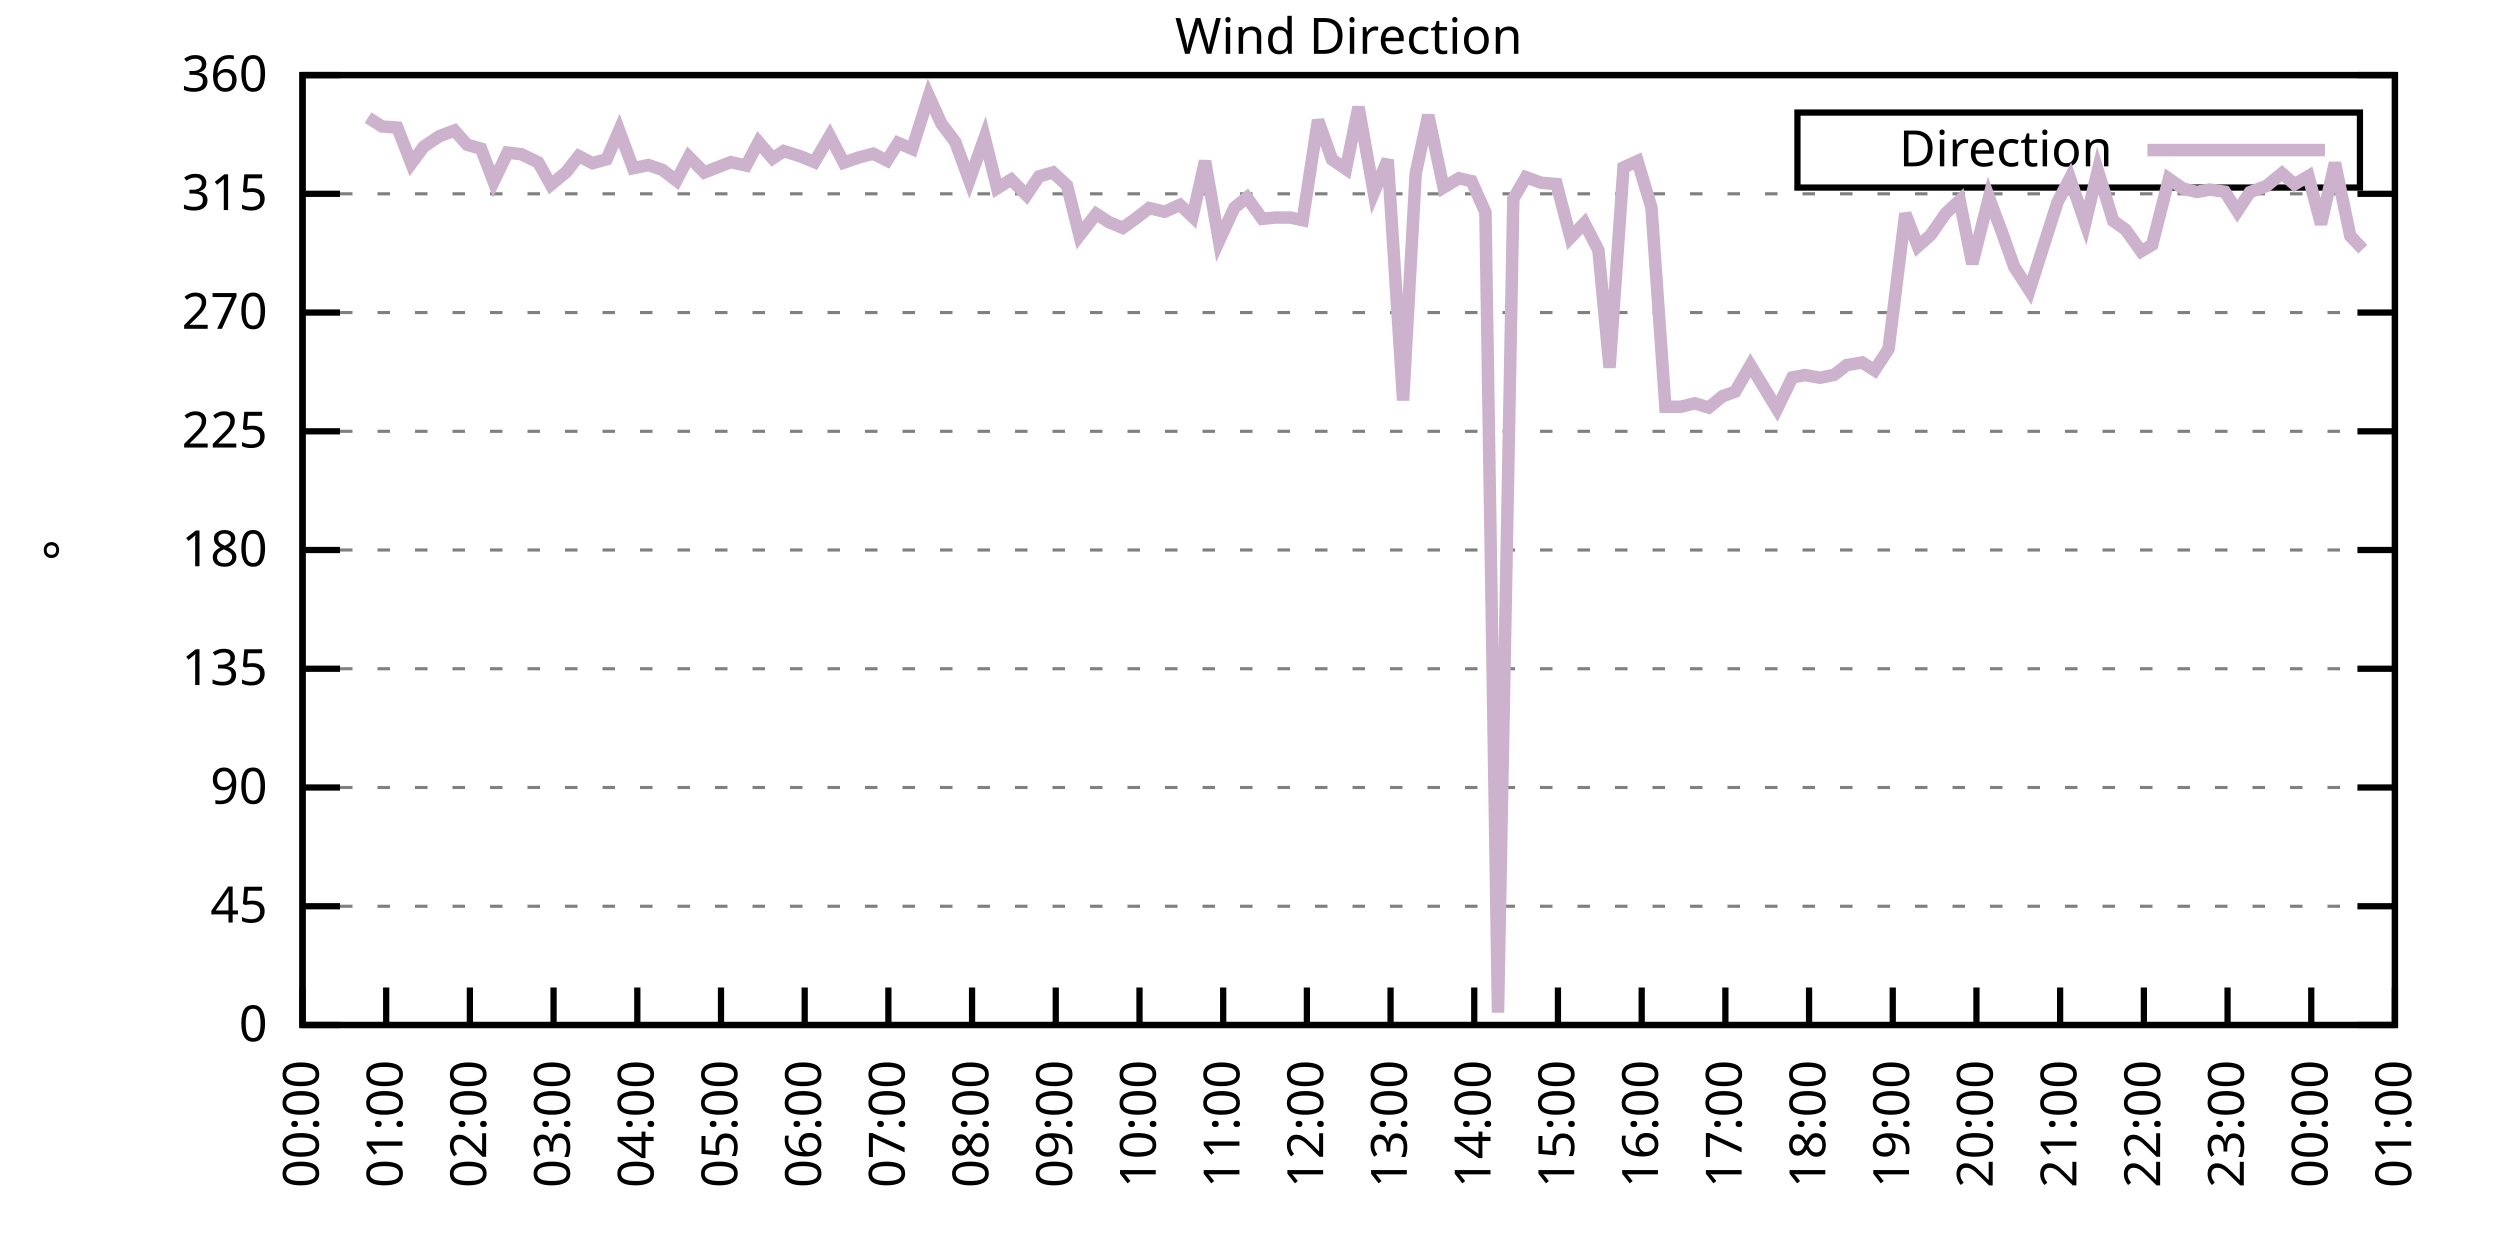
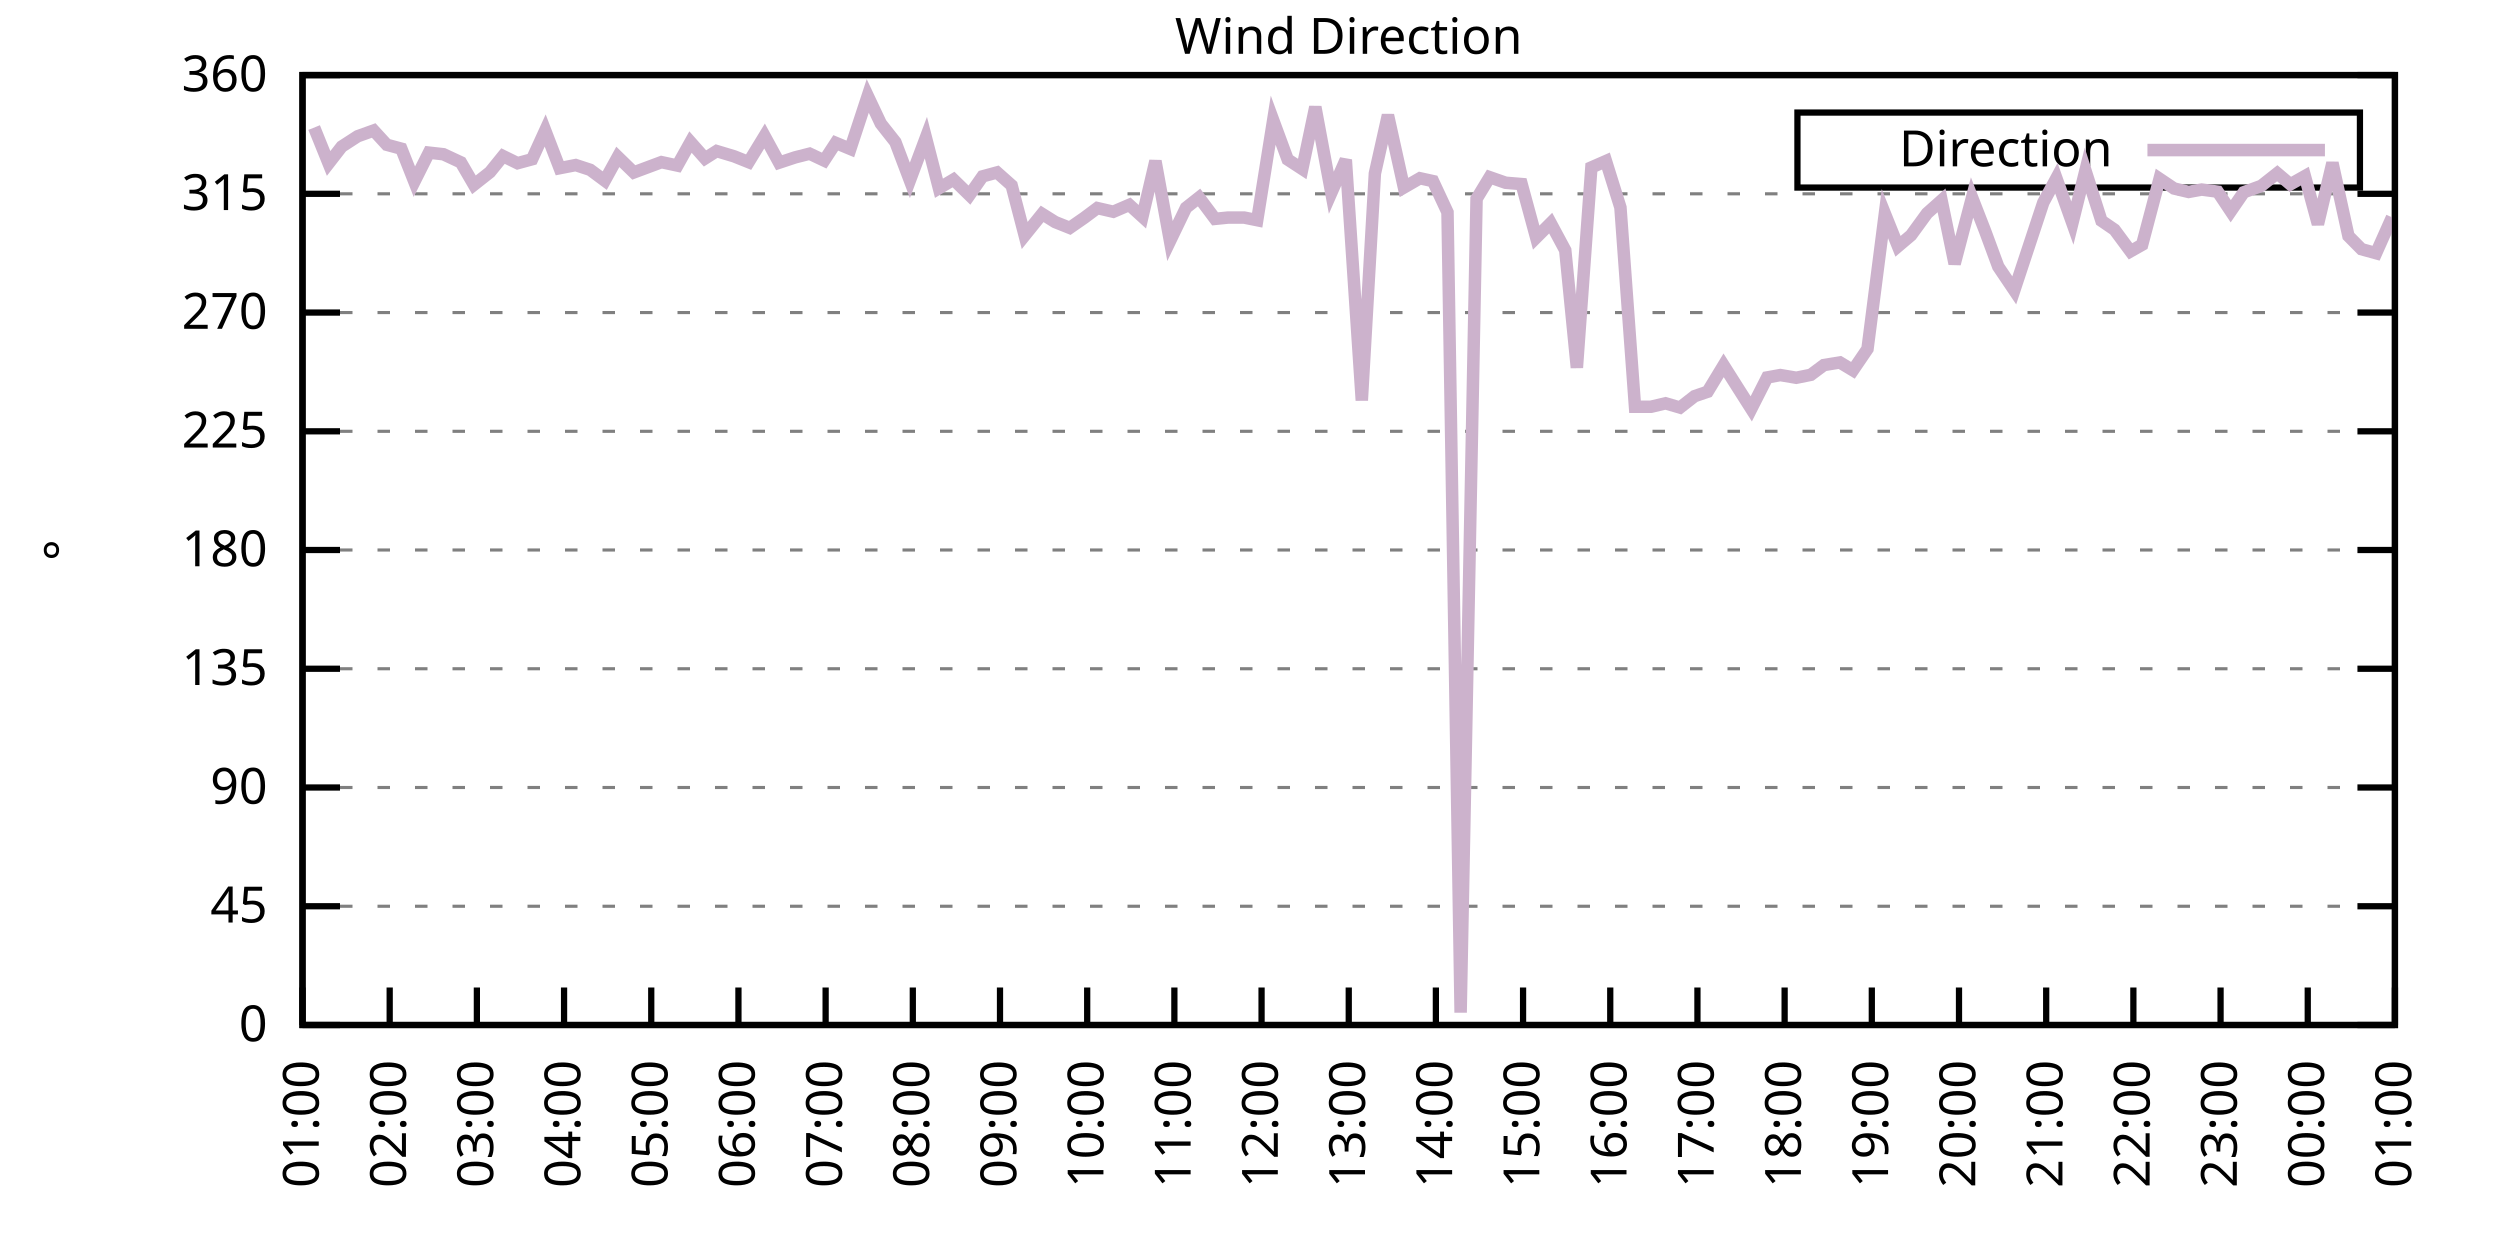
<svg xmlns="http://www.w3.org/2000/svg" xmlns:xlink="http://www.w3.org/1999/xlink" width="400" height="200" viewBox="0 0 400 200">
  <g id="gnuplot_canvas">
    <rect x="0" y="0" width="400" height="200" fill="none" />
    <defs>
      <circle id="gpDot" r="0.5" stroke-width="0.5" stroke="currentColor" />
      <path id="gpPt0" stroke-width="0.333" stroke="currentColor" d="M-1,0 h2 M0,-1 v2" />
      <path id="gpPt1" stroke-width="0.333" stroke="currentColor" d="M-1,-1 L1,1 M1,-1 L-1,1" />
      <path id="gpPt2" stroke-width="0.333" stroke="currentColor" d="M-1,0 L1,0 M0,-1 L0,1 M-1,-1 L1,1 M-1,1 L1,-1" />
      <rect id="gpPt3" stroke-width="0.333" stroke="currentColor" x="-1" y="-1" width="2" height="2" />
      <rect id="gpPt4" stroke-width="0.333" stroke="currentColor" fill="currentColor" x="-1" y="-1" width="2" height="2" />
      <circle id="gpPt5" stroke-width="0.333" stroke="currentColor" cx="0" cy="0" r="1" />
      <use xlink:href="#gpPt5" id="gpPt6" fill="currentColor" stroke="none" />
      <path id="gpPt7" stroke-width="0.333" stroke="currentColor" d="M0,-1.33 L-1.33,0.67 L1.33,0.67 z" />
      <use xlink:href="#gpPt7" id="gpPt8" fill="currentColor" stroke="none" />
      <use xlink:href="#gpPt7" id="gpPt9" stroke="currentColor" transform="rotate(180)" />
      <use xlink:href="#gpPt9" id="gpPt10" fill="currentColor" stroke="none" />
      <use xlink:href="#gpPt3" id="gpPt11" stroke="currentColor" transform="rotate(45)" />
      <use xlink:href="#gpPt11" id="gpPt12" fill="currentColor" stroke="none" />
      <path id="gpPt13" stroke-width="0.333" stroke="currentColor" d="M0,1.330 L1.265,0.411 L0.782,-1.067 L-0.782,-1.076 L-1.265,0.411 z" />
      <use xlink:href="#gpPt13" id="gpPt14" fill="currentColor" stroke="none" />
      <filter id="textbox" filterUnits="objectBoundingBox" x="0" y="0" height="1" width="1">
        <feFlood flood-color="white" flood-opacity="1" result="bgnd" />
        <feComposite in="SourceGraphic" in2="bgnd" operator="atop" />
      </filter>
      <filter id="greybox" filterUnits="objectBoundingBox" x="0" y="0" height="1" width="1">
        <feFlood flood-color="lightgrey" flood-opacity="1" result="grey" />
        <feComposite in="SourceGraphic" in2="grey" operator="atop" />
      </filter>
    </defs>
    <g fill="none" color="white" stroke="currentColor" stroke-width="1.00" stroke-linecap="butt" stroke-linejoin="miter">
</g>
    <g fill="none" color="black" stroke="currentColor" stroke-width="1.00" stroke-linecap="butt" stroke-linejoin="miter">
      <g stroke="none" shape-rendering="crispEdges">
        <polygon fill="rgb(255, 255, 255)" points="48.40,164.00 383.18,164.00 383.18,12.02 48.40,12.02 " />
      </g>
    </g>
    <g fill="none" color="black" stroke="currentColor" stroke-width="1.00" stroke-linecap="butt" stroke-linejoin="miter">
</g>
    <g fill="none" color="black" stroke="black" stroke-width="0.50" stroke-linecap="butt" stroke-linejoin="miter">
</g>
    <g fill="none" color="gray" stroke="currentColor" stroke-width="0.50" stroke-linecap="butt" stroke-linejoin="miter">
      <path stroke="gray" stroke-dasharray="2,4" class="gridline" d="M48.40,164.00 L383.19,164.00  " />
    </g>
    <g fill="none" color="gray" stroke="gray" stroke-width="1.00" stroke-linecap="butt" stroke-linejoin="miter">
</g>
    <g fill="none" color="black" stroke="currentColor" stroke-width="1.00" stroke-linecap="butt" stroke-linejoin="miter">
      <path stroke="black" d="M48.40,164.00 L54.40,164.00 M383.19,164.00 L377.19,164.00  " />
      <g transform="translate(42.80,166.60)" stroke="none" fill="black" font-family="Sans" font-size="8.00" text-anchor="end">
        <text>
          <tspan font-family="Sans"> 0</tspan>
        </text>
      </g>
    </g>
    <g fill="none" color="black" stroke="currentColor" stroke-width="1.00" stroke-linecap="butt" stroke-linejoin="miter">
</g>
    <g fill="none" color="black" stroke="black" stroke-width="0.50" stroke-linecap="butt" stroke-linejoin="miter">
</g>
    <g fill="none" color="gray" stroke="currentColor" stroke-width="0.50" stroke-linecap="butt" stroke-linejoin="miter">
      <path stroke="gray" stroke-dasharray="2,4" class="gridline" d="M48.40,145.00 L383.19,145.00  " />
    </g>
    <g fill="none" color="gray" stroke="gray" stroke-width="1.00" stroke-linecap="butt" stroke-linejoin="miter">
</g>
    <g fill="none" color="black" stroke="currentColor" stroke-width="1.00" stroke-linecap="butt" stroke-linejoin="miter">
      <path stroke="black" d="M48.40,145.00 L54.40,145.00 M383.19,145.00 L377.19,145.00  " />
      <g transform="translate(42.80,147.60)" stroke="none" fill="black" font-family="Sans" font-size="8.00" text-anchor="end">
        <text>
          <tspan font-family="Sans"> 45</tspan>
        </text>
      </g>
    </g>
    <g fill="none" color="black" stroke="currentColor" stroke-width="1.00" stroke-linecap="butt" stroke-linejoin="miter">
</g>
    <g fill="none" color="black" stroke="black" stroke-width="0.50" stroke-linecap="butt" stroke-linejoin="miter">
</g>
    <g fill="none" color="gray" stroke="currentColor" stroke-width="0.50" stroke-linecap="butt" stroke-linejoin="miter">
      <path stroke="gray" stroke-dasharray="2,4" class="gridline" d="M48.40,126.00 L383.19,126.00  " />
    </g>
    <g fill="none" color="gray" stroke="gray" stroke-width="1.00" stroke-linecap="butt" stroke-linejoin="miter">
</g>
    <g fill="none" color="black" stroke="currentColor" stroke-width="1.00" stroke-linecap="butt" stroke-linejoin="miter">
      <path stroke="black" d="M48.40,126.00 L54.40,126.00 M383.19,126.00 L377.19,126.00  " />
      <g transform="translate(42.80,128.60)" stroke="none" fill="black" font-family="Sans" font-size="8.00" text-anchor="end">
        <text>
          <tspan font-family="Sans"> 90</tspan>
        </text>
      </g>
    </g>
    <g fill="none" color="black" stroke="currentColor" stroke-width="1.00" stroke-linecap="butt" stroke-linejoin="miter">
</g>
    <g fill="none" color="black" stroke="black" stroke-width="0.50" stroke-linecap="butt" stroke-linejoin="miter">
</g>
    <g fill="none" color="gray" stroke="currentColor" stroke-width="0.50" stroke-linecap="butt" stroke-linejoin="miter">
      <path stroke="gray" stroke-dasharray="2,4" class="gridline" d="M48.40,107.00 L383.19,107.00  " />
    </g>
    <g fill="none" color="gray" stroke="gray" stroke-width="1.00" stroke-linecap="butt" stroke-linejoin="miter">
</g>
    <g fill="none" color="black" stroke="currentColor" stroke-width="1.00" stroke-linecap="butt" stroke-linejoin="miter">
      <path stroke="black" d="M48.40,107.00 L54.40,107.00 M383.19,107.00 L377.19,107.00  " />
      <g transform="translate(42.80,109.60)" stroke="none" fill="black" font-family="Sans" font-size="8.00" text-anchor="end">
        <text>
          <tspan font-family="Sans"> 135</tspan>
        </text>
      </g>
    </g>
    <g fill="none" color="black" stroke="currentColor" stroke-width="1.00" stroke-linecap="butt" stroke-linejoin="miter">
</g>
    <g fill="none" color="black" stroke="black" stroke-width="0.50" stroke-linecap="butt" stroke-linejoin="miter">
</g>
    <g fill="none" color="gray" stroke="currentColor" stroke-width="0.50" stroke-linecap="butt" stroke-linejoin="miter">
      <path stroke="gray" stroke-dasharray="2,4" class="gridline" d="M48.40,88.00 L383.19,88.00  " />
    </g>
    <g fill="none" color="gray" stroke="gray" stroke-width="1.00" stroke-linecap="butt" stroke-linejoin="miter">
</g>
    <g fill="none" color="black" stroke="currentColor" stroke-width="1.00" stroke-linecap="butt" stroke-linejoin="miter">
      <path stroke="black" d="M48.40,88.00 L54.40,88.00 M383.19,88.00 L377.19,88.00  " />
      <g transform="translate(42.80,90.60)" stroke="none" fill="black" font-family="Sans" font-size="8.00" text-anchor="end">
        <text>
          <tspan font-family="Sans"> 180</tspan>
        </text>
      </g>
    </g>
    <g fill="none" color="black" stroke="currentColor" stroke-width="1.00" stroke-linecap="butt" stroke-linejoin="miter">
</g>
    <g fill="none" color="black" stroke="black" stroke-width="0.50" stroke-linecap="butt" stroke-linejoin="miter">
</g>
    <g fill="none" color="gray" stroke="currentColor" stroke-width="0.50" stroke-linecap="butt" stroke-linejoin="miter">
      <path stroke="gray" stroke-dasharray="2,4" class="gridline" d="M48.40,69.01 L383.19,69.01  " />
    </g>
    <g fill="none" color="gray" stroke="gray" stroke-width="1.00" stroke-linecap="butt" stroke-linejoin="miter">
</g>
    <g fill="none" color="black" stroke="currentColor" stroke-width="1.00" stroke-linecap="butt" stroke-linejoin="miter">
      <path stroke="black" d="M48.40,69.01 L54.40,69.01 M383.19,69.01 L377.19,69.01  " />
      <g transform="translate(42.80,71.61)" stroke="none" fill="black" font-family="Sans" font-size="8.00" text-anchor="end">
        <text>
          <tspan font-family="Sans"> 225</tspan>
        </text>
      </g>
    </g>
    <g fill="none" color="black" stroke="currentColor" stroke-width="1.00" stroke-linecap="butt" stroke-linejoin="miter">
</g>
    <g fill="none" color="black" stroke="black" stroke-width="0.50" stroke-linecap="butt" stroke-linejoin="miter">
</g>
    <g fill="none" color="gray" stroke="currentColor" stroke-width="0.50" stroke-linecap="butt" stroke-linejoin="miter">
      <path stroke="gray" stroke-dasharray="2,4" class="gridline" d="M48.40,50.01 L383.19,50.01  " />
    </g>
    <g fill="none" color="gray" stroke="gray" stroke-width="1.00" stroke-linecap="butt" stroke-linejoin="miter">
</g>
    <g fill="none" color="black" stroke="currentColor" stroke-width="1.00" stroke-linecap="butt" stroke-linejoin="miter">
      <path stroke="black" d="M48.40,50.01 L54.40,50.01 M383.19,50.01 L377.19,50.01  " />
      <g transform="translate(42.80,52.61)" stroke="none" fill="black" font-family="Sans" font-size="8.00" text-anchor="end">
        <text>
          <tspan font-family="Sans"> 270</tspan>
        </text>
      </g>
    </g>
    <g fill="none" color="black" stroke="currentColor" stroke-width="1.00" stroke-linecap="butt" stroke-linejoin="miter">
</g>
    <g fill="none" color="black" stroke="black" stroke-width="0.50" stroke-linecap="butt" stroke-linejoin="miter">
</g>
    <g fill="none" color="gray" stroke="currentColor" stroke-width="0.50" stroke-linecap="butt" stroke-linejoin="miter">
      <path stroke="gray" stroke-dasharray="2,4" class="gridline" d="M48.40,31.01 L383.19,31.01  " />
    </g>
    <g fill="none" color="gray" stroke="gray" stroke-width="1.00" stroke-linecap="butt" stroke-linejoin="miter">
</g>
    <g fill="none" color="black" stroke="currentColor" stroke-width="1.00" stroke-linecap="butt" stroke-linejoin="miter">
      <path stroke="black" d="M48.40,31.01 L54.40,31.01 M383.19,31.01 L377.19,31.01  " />
      <g transform="translate(42.80,33.61)" stroke="none" fill="black" font-family="Sans" font-size="8.00" text-anchor="end">
        <text>
          <tspan font-family="Sans"> 315</tspan>
        </text>
      </g>
    </g>
    <g fill="none" color="black" stroke="currentColor" stroke-width="1.00" stroke-linecap="butt" stroke-linejoin="miter">
</g>
    <g fill="none" color="black" stroke="black" stroke-width="0.50" stroke-linecap="butt" stroke-linejoin="miter">
</g>
    <g fill="none" color="gray" stroke="currentColor" stroke-width="0.50" stroke-linecap="butt" stroke-linejoin="miter">
      <path stroke="gray" stroke-dasharray="2,4" class="gridline" d="M48.40,12.01 L383.19,12.01  " />
    </g>
    <g fill="none" color="gray" stroke="gray" stroke-width="1.00" stroke-linecap="butt" stroke-linejoin="miter">
</g>
    <g fill="none" color="black" stroke="currentColor" stroke-width="1.00" stroke-linecap="butt" stroke-linejoin="miter">
      <path stroke="black" d="M48.40,12.01 L54.40,12.01 M383.19,12.01 L377.19,12.01  " />
      <g transform="translate(42.80,14.61)" stroke="none" fill="black" font-family="Sans" font-size="8.00" text-anchor="end">
        <text>
          <tspan font-family="Sans"> 360</tspan>
        </text>
      </g>
    </g>
    <g fill="none" color="black" stroke="currentColor" stroke-width="1.00" stroke-linecap="butt" stroke-linejoin="miter">
      <path stroke="black" d="M48.40,164.00 L48.40,158.00  " />
      <g transform="translate(51.00,169.60) rotate(270.00)" stroke="none" fill="black" font-family="Sans" font-size="8.00" text-anchor="end">
        <text>
-           <tspan font-family="Sans">00:00</tspan>
-         </text>
-       </g>
-     </g>
-     <g fill="none" color="black" stroke="currentColor" stroke-width="1.00" stroke-linecap="butt" stroke-linejoin="miter">
-       <path stroke="black" d="M61.79,164.00 L61.79,158.00  " />
-       <g transform="translate(64.39,169.60) rotate(270.00)" stroke="none" fill="black" font-family="Sans" font-size="8.00" text-anchor="end">
-         <text>
          <tspan font-family="Sans">01:00</tspan>
        </text>
      </g>
    </g>
    <g fill="none" color="black" stroke="currentColor" stroke-width="1.00" stroke-linecap="butt" stroke-linejoin="miter">
-       <path stroke="black" d="M75.18,164.00 L75.18,158.00  " />
-       <g transform="translate(77.78,169.60) rotate(270.00)" stroke="none" fill="black" font-family="Sans" font-size="8.00" text-anchor="end">
+       <path stroke="black" d="M62.35,164.00 L62.35,158.00  " />
+       <g transform="translate(64.95,169.60) rotate(270.00)" stroke="none" fill="black" font-family="Sans" font-size="8.00" text-anchor="end">
        <text>
          <tspan font-family="Sans">02:00</tspan>
        </text>
      </g>
    </g>
    <g fill="none" color="black" stroke="currentColor" stroke-width="1.00" stroke-linecap="butt" stroke-linejoin="miter">
-       <path stroke="black" d="M88.57,164.00 L88.57,158.00  " />
-       <g transform="translate(91.17,169.60) rotate(270.00)" stroke="none" fill="black" font-family="Sans" font-size="8.00" text-anchor="end">
+       <path stroke="black" d="M76.30,164.00 L76.30,158.00  " />
+       <g transform="translate(78.90,169.60) rotate(270.00)" stroke="none" fill="black" font-family="Sans" font-size="8.00" text-anchor="end">
        <text>
          <tspan font-family="Sans">03:00</tspan>
        </text>
      </g>
    </g>
    <g fill="none" color="black" stroke="currentColor" stroke-width="1.00" stroke-linecap="butt" stroke-linejoin="miter">
-       <path stroke="black" d="M101.97,164.00 L101.97,158.00  " />
-       <g transform="translate(104.57,169.60) rotate(270.00)" stroke="none" fill="black" font-family="Sans" font-size="8.00" text-anchor="end">
+       <path stroke="black" d="M90.25,164.00 L90.25,158.00  " />
+       <g transform="translate(92.85,169.60) rotate(270.00)" stroke="none" fill="black" font-family="Sans" font-size="8.00" text-anchor="end">
        <text>
          <tspan font-family="Sans">04:00</tspan>
        </text>
      </g>
    </g>
    <g fill="none" color="black" stroke="currentColor" stroke-width="1.00" stroke-linecap="butt" stroke-linejoin="miter">
-       <path stroke="black" d="M115.36,164.00 L115.36,158.00  " />
-       <g transform="translate(117.96,169.60) rotate(270.00)" stroke="none" fill="black" font-family="Sans" font-size="8.00" text-anchor="end">
+       <path stroke="black" d="M104.20,164.00 L104.20,158.00  " />
+       <g transform="translate(106.80,169.60) rotate(270.00)" stroke="none" fill="black" font-family="Sans" font-size="8.00" text-anchor="end">
        <text>
          <tspan font-family="Sans">05:00</tspan>
        </text>
      </g>
    </g>
    <g fill="none" color="black" stroke="currentColor" stroke-width="1.00" stroke-linecap="butt" stroke-linejoin="miter">
-       <path stroke="black" d="M128.75,164.00 L128.75,158.00  " />
-       <g transform="translate(131.35,169.60) rotate(270.00)" stroke="none" fill="black" font-family="Sans" font-size="8.00" text-anchor="end">
+       <path stroke="black" d="M118.15,164.00 L118.15,158.00  " />
+       <g transform="translate(120.75,169.60) rotate(270.00)" stroke="none" fill="black" font-family="Sans" font-size="8.00" text-anchor="end">
        <text>
          <tspan font-family="Sans">06:00</tspan>
        </text>
      </g>
    </g>
    <g fill="none" color="black" stroke="currentColor" stroke-width="1.00" stroke-linecap="butt" stroke-linejoin="miter">
-       <path stroke="black" d="M142.14,164.00 L142.14,158.00  " />
-       <g transform="translate(144.74,169.60) rotate(270.00)" stroke="none" fill="black" font-family="Sans" font-size="8.00" text-anchor="end">
+       <path stroke="black" d="M132.10,164.00 L132.10,158.00  " />
+       <g transform="translate(134.70,169.60) rotate(270.00)" stroke="none" fill="black" font-family="Sans" font-size="8.00" text-anchor="end">
        <text>
          <tspan font-family="Sans">07:00</tspan>
        </text>
      </g>
    </g>
    <g fill="none" color="black" stroke="currentColor" stroke-width="1.00" stroke-linecap="butt" stroke-linejoin="miter">
-       <path stroke="black" d="M155.53,164.00 L155.53,158.00  " />
-       <g transform="translate(158.13,169.60) rotate(270.00)" stroke="none" fill="black" font-family="Sans" font-size="8.00" text-anchor="end">
+       <path stroke="black" d="M146.05,164.00 L146.05,158.00  " />
+       <g transform="translate(148.65,169.60) rotate(270.00)" stroke="none" fill="black" font-family="Sans" font-size="8.00" text-anchor="end">
        <text>
          <tspan font-family="Sans">08:00</tspan>
        </text>
      </g>
    </g>
    <g fill="none" color="black" stroke="currentColor" stroke-width="1.00" stroke-linecap="butt" stroke-linejoin="miter">
-       <path stroke="black" d="M168.92,164.00 L168.92,158.00  " />
-       <g transform="translate(171.52,169.60) rotate(270.00)" stroke="none" fill="black" font-family="Sans" font-size="8.00" text-anchor="end">
+       <path stroke="black" d="M160.00,164.00 L160.00,158.00  " />
+       <g transform="translate(162.60,169.60) rotate(270.00)" stroke="none" fill="black" font-family="Sans" font-size="8.00" text-anchor="end">
        <text>
          <tspan font-family="Sans">09:00</tspan>
        </text>
      </g>
    </g>
    <g fill="none" color="black" stroke="currentColor" stroke-width="1.00" stroke-linecap="butt" stroke-linejoin="miter">
-       <path stroke="black" d="M182.32,164.00 L182.32,158.00  " />
-       <g transform="translate(184.92,169.60) rotate(270.00)" stroke="none" fill="black" font-family="Sans" font-size="8.00" text-anchor="end">
+       <path stroke="black" d="M173.95,164.00 L173.95,158.00  " />
+       <g transform="translate(176.55,169.60) rotate(270.00)" stroke="none" fill="black" font-family="Sans" font-size="8.00" text-anchor="end">
        <text>
          <tspan font-family="Sans">10:00</tspan>
        </text>
      </g>
    </g>
    <g fill="none" color="black" stroke="currentColor" stroke-width="1.00" stroke-linecap="butt" stroke-linejoin="miter">
-       <path stroke="black" d="M195.71,164.00 L195.71,158.00  " />
-       <g transform="translate(198.31,169.60) rotate(270.00)" stroke="none" fill="black" font-family="Sans" font-size="8.00" text-anchor="end">
+       <path stroke="black" d="M187.90,164.00 L187.90,158.00  " />
+       <g transform="translate(190.50,169.60) rotate(270.00)" stroke="none" fill="black" font-family="Sans" font-size="8.00" text-anchor="end">
        <text>
          <tspan font-family="Sans">11:00</tspan>
        </text>
      </g>
    </g>
    <g fill="none" color="black" stroke="currentColor" stroke-width="1.00" stroke-linecap="butt" stroke-linejoin="miter">
-       <path stroke="black" d="M209.10,164.00 L209.10,158.00  " />
-       <g transform="translate(211.70,169.60) rotate(270.00)" stroke="none" fill="black" font-family="Sans" font-size="8.00" text-anchor="end">
+       <path stroke="black" d="M201.85,164.00 L201.85,158.00  " />
+       <g transform="translate(204.45,169.60) rotate(270.00)" stroke="none" fill="black" font-family="Sans" font-size="8.00" text-anchor="end">
        <text>
          <tspan font-family="Sans">12:00</tspan>
        </text>
      </g>
    </g>
    <g fill="none" color="black" stroke="currentColor" stroke-width="1.00" stroke-linecap="butt" stroke-linejoin="miter">
-       <path stroke="black" d="M222.49,164.00 L222.49,158.00  " />
-       <g transform="translate(225.09,169.60) rotate(270.00)" stroke="none" fill="black" font-family="Sans" font-size="8.00" text-anchor="end">
+       <path stroke="black" d="M215.80,164.00 L215.80,158.00  " />
+       <g transform="translate(218.40,169.60) rotate(270.00)" stroke="none" fill="black" font-family="Sans" font-size="8.00" text-anchor="end">
        <text>
          <tspan font-family="Sans">13:00</tspan>
        </text>
      </g>
    </g>
    <g fill="none" color="black" stroke="currentColor" stroke-width="1.00" stroke-linecap="butt" stroke-linejoin="miter">
-       <path stroke="black" d="M235.88,164.00 L235.88,158.00  " />
-       <g transform="translate(238.48,169.60) rotate(270.00)" stroke="none" fill="black" font-family="Sans" font-size="8.00" text-anchor="end">
+       <path stroke="black" d="M229.74,164.00 L229.74,158.00  " />
+       <g transform="translate(232.34,169.60) rotate(270.00)" stroke="none" fill="black" font-family="Sans" font-size="8.00" text-anchor="end">
        <text>
          <tspan font-family="Sans">14:00</tspan>
        </text>
      </g>
    </g>
    <g fill="none" color="black" stroke="currentColor" stroke-width="1.00" stroke-linecap="butt" stroke-linejoin="miter">
-       <path stroke="black" d="M249.27,164.00 L249.27,158.00  " />
-       <g transform="translate(251.87,169.60) rotate(270.00)" stroke="none" fill="black" font-family="Sans" font-size="8.00" text-anchor="end">
+       <path stroke="black" d="M243.69,164.00 L243.69,158.00  " />
+       <g transform="translate(246.29,169.60) rotate(270.00)" stroke="none" fill="black" font-family="Sans" font-size="8.00" text-anchor="end">
        <text>
          <tspan font-family="Sans">15:00</tspan>
        </text>
      </g>
    </g>
    <g fill="none" color="black" stroke="currentColor" stroke-width="1.00" stroke-linecap="butt" stroke-linejoin="miter">
-       <path stroke="black" d="M262.67,164.00 L262.67,158.00  " />
-       <g transform="translate(265.27,169.60) rotate(270.00)" stroke="none" fill="black" font-family="Sans" font-size="8.00" text-anchor="end">
+       <path stroke="black" d="M257.64,164.00 L257.64,158.00  " />
+       <g transform="translate(260.24,169.60) rotate(270.00)" stroke="none" fill="black" font-family="Sans" font-size="8.00" text-anchor="end">
        <text>
          <tspan font-family="Sans">16:00</tspan>
        </text>
      </g>
    </g>
    <g fill="none" color="black" stroke="currentColor" stroke-width="1.00" stroke-linecap="butt" stroke-linejoin="miter">
-       <path stroke="black" d="M276.06,164.00 L276.06,158.00  " />
-       <g transform="translate(278.66,169.60) rotate(270.00)" stroke="none" fill="black" font-family="Sans" font-size="8.00" text-anchor="end">
+       <path stroke="black" d="M271.59,164.00 L271.59,158.00  " />
+       <g transform="translate(274.19,169.60) rotate(270.00)" stroke="none" fill="black" font-family="Sans" font-size="8.00" text-anchor="end">
        <text>
          <tspan font-family="Sans">17:00</tspan>
        </text>
      </g>
    </g>
    <g fill="none" color="black" stroke="currentColor" stroke-width="1.00" stroke-linecap="butt" stroke-linejoin="miter">
-       <path stroke="black" d="M289.45,164.00 L289.45,158.00  " />
-       <g transform="translate(292.05,169.60) rotate(270.00)" stroke="none" fill="black" font-family="Sans" font-size="8.00" text-anchor="end">
+       <path stroke="black" d="M285.54,164.00 L285.54,158.00  " />
+       <g transform="translate(288.14,169.60) rotate(270.00)" stroke="none" fill="black" font-family="Sans" font-size="8.00" text-anchor="end">
        <text>
          <tspan font-family="Sans">18:00</tspan>
        </text>
      </g>
    </g>
    <g fill="none" color="black" stroke="currentColor" stroke-width="1.00" stroke-linecap="butt" stroke-linejoin="miter">
-       <path stroke="black" d="M302.84,164.00 L302.84,158.00  " />
-       <g transform="translate(305.44,169.60) rotate(270.00)" stroke="none" fill="black" font-family="Sans" font-size="8.00" text-anchor="end">
+       <path stroke="black" d="M299.49,164.00 L299.49,158.00  " />
+       <g transform="translate(302.09,169.60) rotate(270.00)" stroke="none" fill="black" font-family="Sans" font-size="8.00" text-anchor="end">
        <text>
          <tspan font-family="Sans">19:00</tspan>
        </text>
      </g>
    </g>
    <g fill="none" color="black" stroke="currentColor" stroke-width="1.00" stroke-linecap="butt" stroke-linejoin="miter">
-       <path stroke="black" d="M316.23,164.00 L316.23,158.00  " />
-       <g transform="translate(318.83,169.60) rotate(270.00)" stroke="none" fill="black" font-family="Sans" font-size="8.00" text-anchor="end">
+       <path stroke="black" d="M313.44,164.00 L313.44,158.00  " />
+       <g transform="translate(316.04,169.60) rotate(270.00)" stroke="none" fill="black" font-family="Sans" font-size="8.00" text-anchor="end">
        <text>
          <tspan font-family="Sans">20:00</tspan>
        </text>
      </g>
    </g>
    <g fill="none" color="black" stroke="currentColor" stroke-width="1.00" stroke-linecap="butt" stroke-linejoin="miter">
-       <path stroke="black" d="M329.62,164.00 L329.62,158.00  " />
-       <g transform="translate(332.22,169.60) rotate(270.00)" stroke="none" fill="black" font-family="Sans" font-size="8.00" text-anchor="end">
+       <path stroke="black" d="M327.39,164.00 L327.39,158.00  " />
+       <g transform="translate(329.99,169.60) rotate(270.00)" stroke="none" fill="black" font-family="Sans" font-size="8.00" text-anchor="end">
        <text>
          <tspan font-family="Sans">21:00</tspan>
        </text>
      </g>
    </g>
    <g fill="none" color="black" stroke="currentColor" stroke-width="1.00" stroke-linecap="butt" stroke-linejoin="miter">
-       <path stroke="black" d="M343.02,164.00 L343.02,158.00  " />
-       <g transform="translate(345.62,169.60) rotate(270.00)" stroke="none" fill="black" font-family="Sans" font-size="8.00" text-anchor="end">
+       <path stroke="black" d="M341.34,164.00 L341.34,158.00  " />
+       <g transform="translate(343.94,169.60) rotate(270.00)" stroke="none" fill="black" font-family="Sans" font-size="8.00" text-anchor="end">
        <text>
          <tspan font-family="Sans">22:00</tspan>
        </text>
      </g>
    </g>
    <g fill="none" color="black" stroke="currentColor" stroke-width="1.00" stroke-linecap="butt" stroke-linejoin="miter">
-       <path stroke="black" d="M356.41,164.00 L356.41,158.00  " />
-       <g transform="translate(359.01,169.60) rotate(270.00)" stroke="none" fill="black" font-family="Sans" font-size="8.00" text-anchor="end">
+       <path stroke="black" d="M355.29,164.00 L355.29,158.00  " />
+       <g transform="translate(357.89,169.60) rotate(270.00)" stroke="none" fill="black" font-family="Sans" font-size="8.00" text-anchor="end">
        <text>
          <tspan font-family="Sans">23:00</tspan>
        </text>
      </g>
    </g>
    <g fill="none" color="black" stroke="currentColor" stroke-width="1.00" stroke-linecap="butt" stroke-linejoin="miter">
-       <path stroke="black" d="M369.80,164.00 L369.80,158.00  " />
-       <g transform="translate(372.40,169.60) rotate(270.00)" stroke="none" fill="black" font-family="Sans" font-size="8.00" text-anchor="end">
+       <path stroke="black" d="M369.24,164.00 L369.24,158.00  " />
+       <g transform="translate(371.84,169.60) rotate(270.00)" stroke="none" fill="black" font-family="Sans" font-size="8.00" text-anchor="end">
        <text>
          <tspan font-family="Sans">00:00</tspan>
        </text>
      </g>
    </g>
    <g fill="none" color="black" stroke="currentColor" stroke-width="1.00" stroke-linecap="butt" stroke-linejoin="miter">
      <path stroke="black" d="M383.19,164.00 L383.19,158.00  " />
      <g transform="translate(385.79,169.60) rotate(270.00)" stroke="none" fill="black" font-family="Sans" font-size="8.00" text-anchor="end">
        <text>
          <tspan font-family="Sans">01:00</tspan>
        </text>
      </g>
    </g>
    <g fill="none" color="black" stroke="currentColor" stroke-width="1.00" stroke-linecap="butt" stroke-linejoin="miter">
</g>
    <g fill="none" color="black" stroke="currentColor" stroke-width="1.00" stroke-linecap="butt" stroke-linejoin="miter">
      <path stroke="black" d="M48.40,12.01 L48.40,164.00 L383.19,164.00 L383.19,12.01 L48.40,12.01 Z  " />
    </g>
    <g fill="none" color="black" stroke="currentColor" stroke-width="1.00" stroke-linecap="butt" stroke-linejoin="miter">
</g>
    <g fill="none" color="black" stroke="currentColor" stroke-width="1.00" stroke-linecap="butt" stroke-linejoin="miter">
      <path stroke="black" d="M287.59,30.01 L287.59,18.01 L377.59,18.01 L377.59,30.01 L287.59,30.01 Z  " />
    </g>
    <g id="Wind_direction_plot_1">
      <g fill="none" color="white" stroke="black" stroke-width="2.00" stroke-linecap="butt" stroke-linejoin="miter">
</g>
      <g fill="none" color="black" stroke="currentColor" stroke-width="2.00" stroke-linecap="butt" stroke-linejoin="miter">
        <g transform="translate(337.99,26.61)" stroke="none" fill="black" font-family="Sans" font-size="8.00" text-anchor="end">
          <text>
            <tspan font-family="Sans">Direction</tspan>
          </text>
        </g>
      </g>
      <g fill="none" color="black" stroke="currentColor" stroke-width="2.00" stroke-linecap="butt" stroke-linejoin="miter">
-         <path stroke="rgb(204, 178, 204)" d="M343.59,24.01 L371.99,24.01 M58.89,18.81 L61.12,20.24 L63.58,20.41 L65.81,26.15 L67.82,23.45 L70.27,21.80   L72.73,20.88 L74.74,23.16 L76.97,23.79 L78.98,29.07 L81.21,24.42 L83.44,24.68 L86.12,25.98 L88.13,29.57   L90.58,27.55 L92.59,24.97 L94.82,26.11 L97.06,25.48 L99.06,20.88 L101.30,26.91 L103.75,26.41 L105.98,27.17   L108.22,28.90 L110.22,25.10 L112.68,27.59 L116.92,25.94 L119.38,26.49 L121.38,22.73 L123.62,25.35 L125.40,24.17   L128.08,25.01 L130.31,25.94 L132.77,21.76 L135.00,26.03 L137.45,25.18 L139.69,24.59 L141.92,25.69 L143.70,22.86   L145.94,23.83 L148.61,15.35 L150.62,19.78 L152.85,22.73 L155.09,28.86 L157.54,22.02 L159.55,30.12 L161.78,28.73   L164.24,31.22 L166.25,28.22 L168.48,27.59 L170.71,29.66 L172.72,37.68 L175.40,34.22 L177.41,35.53 L179.64,36.46   L181.87,34.85 L183.88,33.29 L186.33,33.88 L188.79,32.78 L190.80,34.68 L192.81,25.77 L195.04,38.57 L197.49,33.25   L199.50,31.60 L201.96,35.02 L203.97,34.81 L206.42,34.81 L208.43,35.23 L210.88,19.23 L213.12,25.52 L215.35,27.04   L217.36,17.12 L219.81,30.84 L222.04,25.56 L224.50,64.07 L226.51,27.76 L228.52,18.43 L230.97,30.00 L233.43,28.52   L235.44,28.98 L237.67,33.96 L239.68,162.02 L242.13,31.81 L244.14,28.35 L246.60,29.24 L249.05,29.45 L251.28,38.02   L253.51,35.70 L255.75,40.04 L257.53,58.83 L259.76,26.79 L262.00,25.77 L264.23,33.20 L266.46,65.08 L268.92,65.08   L271.15,64.53 L273.38,65.21 L275.61,63.39 L277.62,62.67 L280.07,58.45 L282.31,62.12 L284.32,65.42 L286.77,60.39   L288.78,60.01 L291.23,60.44 L293.47,59.97 L295.48,58.41 L297.93,57.99 L299.94,59.25 L302.17,55.83 L304.85,34.18   L306.86,39.41 L308.87,37.64 L311.32,34.13 L313.55,32.06 L315.56,42.20 L318.24,31.60 L320.25,37.00 L322.26,42.66   L324.71,46.46 L329.18,32.40 L331.19,28.52 L333.64,35.70 L335.65,27.29 L338.10,35.32 L340.11,36.75 L342.57,40.21   L344.35,39.16 L347.03,28.60 L349.26,30.16 L351.50,30.71 L353.51,30.33 L355.96,30.67 L357.97,33.80 L359.98,30.76   L362.66,29.74 L365.11,27.72 L367.12,29.49 L369.35,28.18 L371.36,35.86 L373.59,26.07 L376.05,37.76 L378.06,39.87    " />
+         <path stroke="rgb(204, 178, 204)" d="M343.59,24.01 L371.99,24.01 M50.26,20.41 L52.58,26.15 L54.68,23.45 L57.23,21.80 L59.79,20.88 L61.88,23.16   L64.21,23.79 L66.30,29.07 L68.63,24.42 L70.95,24.68 L73.74,25.98 L75.83,29.57 L78.39,27.55 L80.48,24.97   L82.81,26.11 L85.13,25.48 L87.23,20.88 L89.55,26.91 L92.11,26.41 L94.43,27.17 L96.76,28.90 L98.85,25.10   L101.41,27.59 L105.83,25.94 L108.38,26.49 L110.48,22.73 L112.80,25.35 L114.66,24.17 L117.45,25.01 L119.78,25.94   L122.33,21.76 L124.66,26.03 L127.22,25.18 L129.54,24.59 L131.87,25.69 L133.72,22.86 L136.05,23.83 L138.84,15.35   L140.93,19.78 L143.26,22.73 L145.58,28.86 L148.14,22.02 L150.23,30.12 L152.56,28.73 L155.11,31.22 L157.21,28.22   L159.53,27.59 L161.86,29.66 L163.95,37.68 L166.74,34.22 L168.83,35.53 L171.16,36.46 L173.48,34.85 L175.57,33.29   L178.13,33.88 L180.69,32.78 L182.78,34.68 L184.87,25.77 L187.20,38.57 L189.76,33.25 L191.85,31.60 L194.41,35.02   L196.50,34.81 L199.06,34.81 L201.15,35.23 L203.71,19.23 L206.03,25.52 L208.36,27.04 L210.45,17.12 L213.01,30.84   L215.33,25.56 L217.89,64.07 L219.98,27.76 L222.07,18.43 L224.63,30.00 L227.19,28.52 L229.28,28.98 L231.60,33.96   L233.70,162.02 L236.25,31.81 L238.35,28.35 L240.90,29.24 L243.46,29.45 L245.79,38.02 L248.11,35.70 L250.44,40.04   L252.30,58.83 L254.62,26.79 L256.95,25.77 L259.27,33.20 L261.60,65.08 L264.15,65.08 L266.48,64.53 L268.80,65.21   L271.13,63.39 L273.22,62.67 L275.78,58.45 L278.10,62.12 L280.20,65.42 L282.75,60.39 L284.85,60.01 L287.40,60.44   L289.73,59.97 L291.82,58.41 L294.38,57.99 L296.47,59.25 L298.80,55.83 L301.58,34.18 L303.68,39.41 L305.77,37.64   L308.33,34.13 L310.65,32.06 L312.74,42.20 L315.53,31.60 L317.63,37.00 L319.72,42.66 L322.28,46.46 L326.93,32.40   L329.02,28.52 L331.58,35.70 L333.67,27.29 L336.23,35.32 L338.32,36.75 L340.88,40.21 L342.74,39.16 L345.53,28.60   L347.85,30.16 L350.18,30.71 L352.27,30.33 L354.83,30.67 L356.92,33.80 L359.01,30.76 L361.80,29.74 L364.36,27.72   L366.45,29.49 L368.78,28.18 L370.87,35.86 L373.19,26.07 L375.75,37.76 L377.84,39.87 L380.17,40.51 L382.73,34.77    " />
      </g>
    </g>
    <g fill="none" color="black" stroke="currentColor" stroke-width="2.00" stroke-linecap="butt" stroke-linejoin="miter">
</g>
    <g fill="none" color="black" stroke="black" stroke-width="1.00" stroke-linecap="butt" stroke-linejoin="miter">
</g>
    <g fill="none" color="black" stroke="currentColor" stroke-width="1.00" stroke-linecap="butt" stroke-linejoin="miter">
      <path stroke="black" d="M48.40,12.01 L48.40,164.00 L383.19,164.00 L383.19,12.01 L48.40,12.01 Z  " />
      <g transform="translate(12.80,88.01) rotate(270.00)" stroke="none" fill="black" font-family="Sans" font-size="8.00" text-anchor="middle">
        <text>
          <tspan font-family="Sans">°</tspan>
        </text>
      </g>
    </g>
    <g fill="none" color="black" stroke="currentColor" stroke-width="1.00" stroke-linecap="butt" stroke-linejoin="miter">
</g>
    <g fill="none" color="black" stroke="currentColor" stroke-width="1.00" stroke-linecap="butt" stroke-linejoin="miter">
      <g transform="translate(215.79,8.61)" stroke="none" fill="black" font-family="Sans" font-size="8.00" text-anchor="middle">
        <text>
          <tspan font-family="Sans">Wind Direction</tspan>
        </text>
      </g>
    </g>
    <g fill="none" color="black" stroke="currentColor" stroke-width="1.00" stroke-linecap="butt" stroke-linejoin="miter">
</g>
  </g>
</svg>
